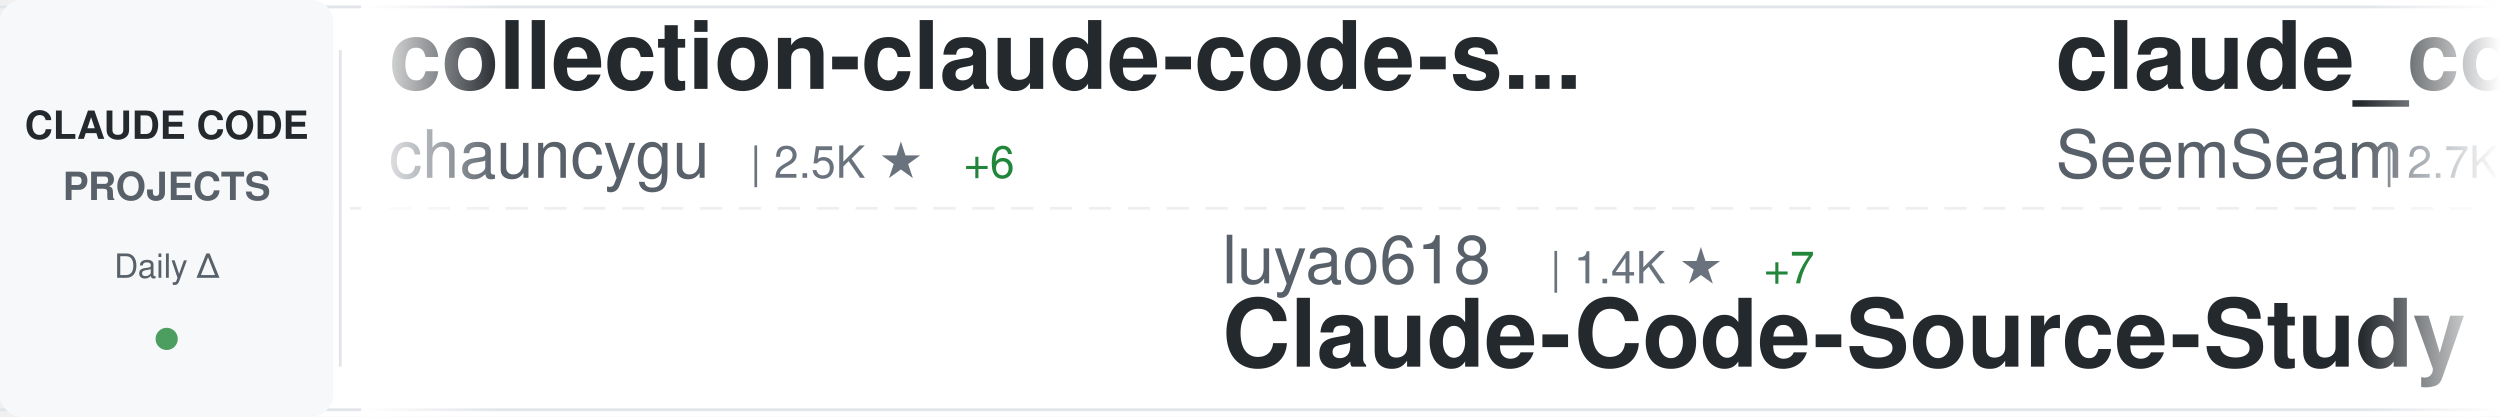
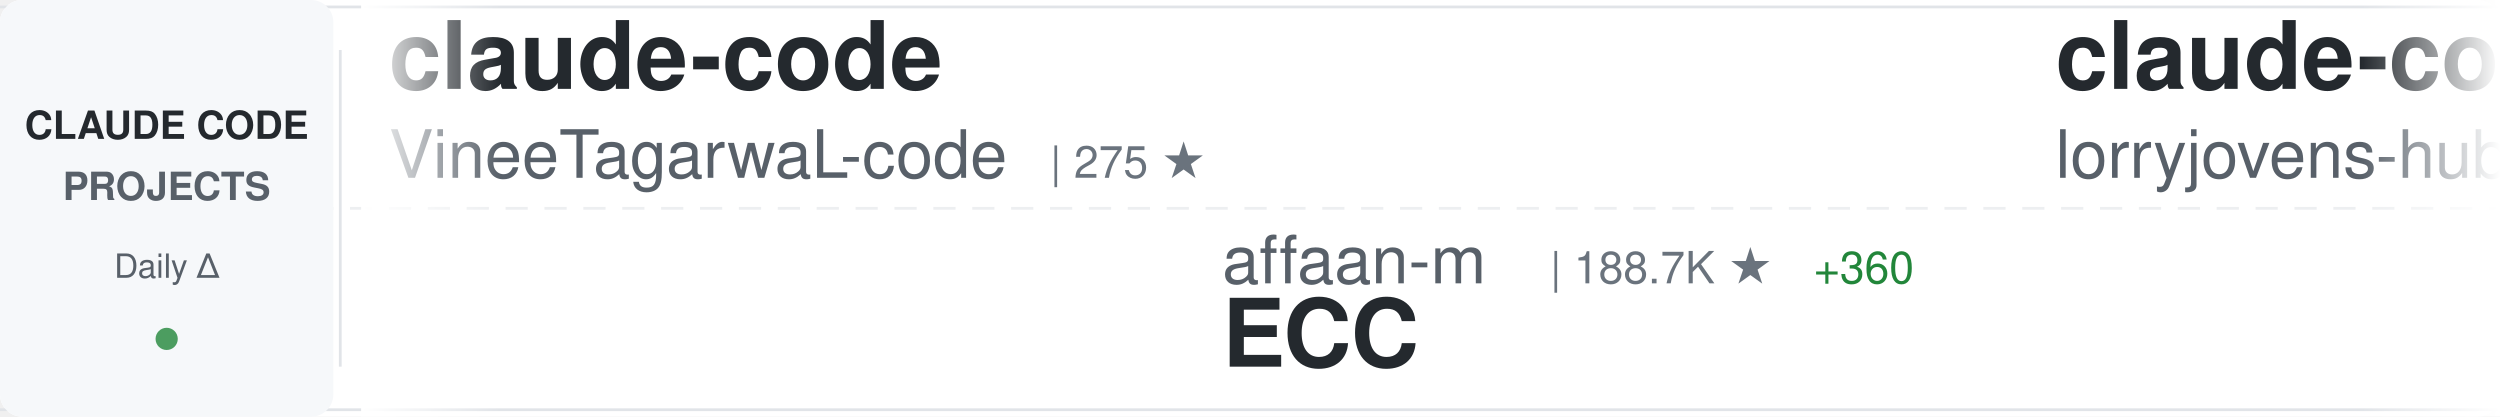
<svg xmlns="http://www.w3.org/2000/svg" width="900" height="150">
  <defs>
    <linearGradient id="awesomeLeftFade" x1="0%" y1="0%" x2="100%" y2="0%">
      <stop offset="0%" style="stop-color:#ffffff;stop-opacity:1" />
      <stop offset="100%" style="stop-color:#ffffff;stop-opacity:0" />
    </linearGradient>
    <linearGradient id="awesomeRightFade" x1="0%" y1="0%" x2="100%" y2="0%">
      <stop offset="0%" style="stop-color:#ffffff;stop-opacity:0" />
      <stop offset="100%" style="stop-color:#ffffff;stop-opacity:1" />
    </linearGradient>
  </defs>
  <rect width="900" height="150" fill="#ffffff" rx="8" />
  <rect x="0" y="2" width="900" height="1" fill="#e1e4e8" />
  <rect x="0" y="147" width="900" height="1" fill="#e1e4e8" />
  <line x1="0" y1="75" x2="900" y2="75" stroke="#e1e4e8" stroke-width="1" stroke-dasharray="8 6" opacity="0.6" />
  <rect x="0" y="0" width="120" height="150" fill="#f6f8fa" rx="8" />
  <text x="60" y="50" font-family="-apple-system, BlinkMacSystemFont, 'Segoe UI', Helvetica, Arial, sans-serif" font-size="14" font-weight="600" fill="#24292e" text-anchor="middle">CLAUDE CODE</text>
  <text x="60" y="72" font-family="-apple-system, BlinkMacSystemFont, 'Segoe UI', Helvetica, Arial, sans-serif" font-size="14" font-weight="600" fill="#586069" text-anchor="middle">PROJECTS</text>
  <text x="60" y="100" font-family="-apple-system, BlinkMacSystemFont, 'Segoe UI', Helvetica, Arial, sans-serif" font-size="12" font-weight="500" fill="#586069" text-anchor="middle">Daily Δ</text>
  <circle cx="60" cy="122" r="4" fill="#22863a" opacity="0.8" />
  <rect x="122" y="18" width="1" height="114" fill="#e1e4e8" />
  <clipPath id="awesomeTickerClip">
    <rect x="130" y="0" width="770" height="150" />
  </clipPath>
  <g clip-path="url(#awesomeTickerClip)">
    <g id="awesomeTickerItems">
      <animateTransform attributeName="transform" attributeType="XML" type="translate" from="0 0" to="-3000 0" dur="54s" repeatCount="indefinite" />
      <g transform="translate(0, 0)">
-         <text x="140" y="32" font-family="-apple-system, BlinkMacSystemFont, 'Segoe UI', Helvetica, Arial, sans-serif" font-size="34" font-weight="600" fill="#24292e">collection-claude-code-s...</text>
-         <text x="140" y="64" font-family="-apple-system, BlinkMacSystemFont, 'Segoe UI', Helvetica, Arial, sans-serif" font-size="24" font-weight="400" fill="#586069">chauncygu</text>
-         <text x="270" y="64" font-family="-apple-system, BlinkMacSystemFont, 'Segoe UI', Helvetica, Arial, sans-serif" font-size="16" font-weight="500" fill="#6a737d">| 2.5K ★</text>
-         <text x="347" y="64" font-family="-apple-system, BlinkMacSystemFont, 'Segoe UI', Helvetica, Arial, sans-serif" font-size="16" font-weight="500" fill="#22863a"> +6</text>
+         <text x="140" y="32" font-family="-apple-system, BlinkMacSystemFont, 'Segoe UI', Helvetica, Arial, sans-serif" font-size="34" font-weight="600" fill="#24292e">claude-code</text>
+         <text x="140" y="64" font-family="-apple-system, BlinkMacSystemFont, 'Segoe UI', Helvetica, Arial, sans-serif" font-size="24" font-weight="400" fill="#586069">VineeTagarwaL-code</text>
+         <text x="378" y="64" font-family="-apple-system, BlinkMacSystemFont, 'Segoe UI', Helvetica, Arial, sans-serif" font-size="16" font-weight="500" fill="#6a737d">| 275 ★</text>
      </g>
      <g transform="translate(300, 0)">
-         <text x="140" y="102" font-family="-apple-system, BlinkMacSystemFont, 'Segoe UI', Helvetica, Arial, sans-serif" font-size="24" font-weight="400" fill="#586069">luyao618</text>
-         <text x="258" y="102" font-family="-apple-system, BlinkMacSystemFont, 'Segoe UI', Helvetica, Arial, sans-serif" font-size="16" font-weight="500" fill="#6a737d">| 1.4K ★</text>
-         <text x="335" y="102" font-family="-apple-system, BlinkMacSystemFont, 'Segoe UI', Helvetica, Arial, sans-serif" font-size="16" font-weight="500" fill="#22863a"> +7</text>
-         <text x="140" y="132" font-family="-apple-system, BlinkMacSystemFont, 'Segoe UI', Helvetica, Arial, sans-serif" font-size="34" font-weight="600" fill="#24292e">Claude-Code-Source-Study</text>
+         <text x="140" y="102" font-family="-apple-system, BlinkMacSystemFont, 'Segoe UI', Helvetica, Arial, sans-serif" font-size="24" font-weight="400" fill="#586069">affaan-m</text>
+         <text x="258" y="102" font-family="-apple-system, BlinkMacSystemFont, 'Segoe UI', Helvetica, Arial, sans-serif" font-size="16" font-weight="500" fill="#6a737d">| 188.7K ★</text>
+         <text x="353" y="102" font-family="-apple-system, BlinkMacSystemFont, 'Segoe UI', Helvetica, Arial, sans-serif" font-size="16" font-weight="500" fill="#22863a"> +360</text>
+         <text x="140" y="132" font-family="-apple-system, BlinkMacSystemFont, 'Segoe UI', Helvetica, Arial, sans-serif" font-size="34" font-weight="600" fill="#24292e">ECC</text>
      </g>
      <g transform="translate(600, 0)">
-         <text x="140" y="32" font-family="-apple-system, BlinkMacSystemFont, 'Segoe UI', Helvetica, Arial, sans-serif" font-size="34" font-weight="600" fill="#24292e">claude_codex_bridge</text>
-         <text x="140" y="64" font-family="-apple-system, BlinkMacSystemFont, 'Segoe UI', Helvetica, Arial, sans-serif" font-size="24" font-weight="400" fill="#586069">SeemSeam</text>
-         <text x="258" y="64" font-family="-apple-system, BlinkMacSystemFont, 'Segoe UI', Helvetica, Arial, sans-serif" font-size="16" font-weight="500" fill="#6a737d">| 2.7K ★</text>
-         <text x="335" y="64" font-family="-apple-system, BlinkMacSystemFont, 'Segoe UI', Helvetica, Arial, sans-serif" font-size="16" font-weight="500" fill="#22863a"> +10</text>
+         <text x="140" y="32" font-family="-apple-system, BlinkMacSystemFont, 'Segoe UI', Helvetica, Arial, sans-serif" font-size="34" font-weight="600" fill="#24292e">claude-code-rust</text>
+         <text x="140" y="64" font-family="-apple-system, BlinkMacSystemFont, 'Segoe UI', Helvetica, Arial, sans-serif" font-size="24" font-weight="400" fill="#586069">lorryjovens-hub</text>
+         <text x="342" y="64" font-family="-apple-system, BlinkMacSystemFont, 'Segoe UI', Helvetica, Arial, sans-serif" font-size="16" font-weight="500" fill="#6a737d">| 1.6K ★</text>
+         <text x="419" y="64" font-family="-apple-system, BlinkMacSystemFont, 'Segoe UI', Helvetica, Arial, sans-serif" font-size="16" font-weight="500" fill="#22863a"> +6</text>
      </g>
      <g transform="translate(900, 0)">
-         <text x="140" y="102" font-family="-apple-system, BlinkMacSystemFont, 'Segoe UI', Helvetica, Arial, sans-serif" font-size="24" font-weight="400" fill="#586069">claude-code-best</text>
-         <text x="354" y="102" font-family="-apple-system, BlinkMacSystemFont, 'Segoe UI', Helvetica, Arial, sans-serif" font-size="16" font-weight="500" fill="#6a737d">| 18.7K ★</text>
-         <text x="440" y="102" font-family="-apple-system, BlinkMacSystemFont, 'Segoe UI', Helvetica, Arial, sans-serif" font-size="16" font-weight="500" fill="#22863a"> +68</text>
-         <text x="140" y="132" font-family="-apple-system, BlinkMacSystemFont, 'Segoe UI', Helvetica, Arial, sans-serif" font-size="34" font-weight="600" fill="#24292e">claude-code</text>
+         <text x="140" y="102" font-family="-apple-system, BlinkMacSystemFont, 'Segoe UI', Helvetica, Arial, sans-serif" font-size="24" font-weight="400" fill="#586069">router-for-me</text>
+         <text x="318" y="102" font-family="-apple-system, BlinkMacSystemFont, 'Segoe UI', Helvetica, Arial, sans-serif" font-size="16" font-weight="500" fill="#6a737d">| 34.3K ★</text>
+         <text x="404" y="102" font-family="-apple-system, BlinkMacSystemFont, 'Segoe UI', Helvetica, Arial, sans-serif" font-size="16" font-weight="500" fill="#22863a"> +158</text>
+         <text x="140" y="132" font-family="-apple-system, BlinkMacSystemFont, 'Segoe UI', Helvetica, Arial, sans-serif" font-size="34" font-weight="600" fill="#24292e">CLIProxyAPI</text>
      </g>
      <g transform="translate(1200, 0)">
-         <text x="140" y="32" font-family="-apple-system, BlinkMacSystemFont, 'Segoe UI', Helvetica, Arial, sans-serif" font-size="34" font-weight="600" fill="#24292e">Claude-Code-Usage-Monito...</text>
-         <text x="140" y="64" font-family="-apple-system, BlinkMacSystemFont, 'Segoe UI', Helvetica, Arial, sans-serif" font-size="24" font-weight="400" fill="#586069">Maciek-roboblog</text>
-         <text x="342" y="64" font-family="-apple-system, BlinkMacSystemFont, 'Segoe UI', Helvetica, Arial, sans-serif" font-size="16" font-weight="500" fill="#6a737d">| 8.1K ★</text>
-         <text x="419" y="64" font-family="-apple-system, BlinkMacSystemFont, 'Segoe UI', Helvetica, Arial, sans-serif" font-size="16" font-weight="500" fill="#22863a"> +14</text>
+         <text x="140" y="32" font-family="-apple-system, BlinkMacSystemFont, 'Segoe UI', Helvetica, Arial, sans-serif" font-size="34" font-weight="600" fill="#24292e">claude-code</text>
+         <text x="140" y="64" font-family="-apple-system, BlinkMacSystemFont, 'Segoe UI', Helvetica, Arial, sans-serif" font-size="24" font-weight="400" fill="#586069">tanbiralam</text>
+         <text x="282" y="64" font-family="-apple-system, BlinkMacSystemFont, 'Segoe UI', Helvetica, Arial, sans-serif" font-size="16" font-weight="500" fill="#6a737d">| 1.7K ★</text>
+         <text x="359" y="64" font-family="-apple-system, BlinkMacSystemFont, 'Segoe UI', Helvetica, Arial, sans-serif" font-size="16" font-weight="500" fill="#22863a"> +6</text>
      </g>
      <g transform="translate(1500, 0)">
-         <text x="140" y="102" font-family="-apple-system, BlinkMacSystemFont, 'Segoe UI', Helvetica, Arial, sans-serif" font-size="24" font-weight="400" fill="#586069">oboard</text>
-         <text x="234" y="102" font-family="-apple-system, BlinkMacSystemFont, 'Segoe UI', Helvetica, Arial, sans-serif" font-size="16" font-weight="500" fill="#6a737d">| 3.1K ★</text>
-         <text x="311" y="102" font-family="-apple-system, BlinkMacSystemFont, 'Segoe UI', Helvetica, Arial, sans-serif" font-size="16" font-weight="500" fill="#22863a"> +5</text>
-         <text x="140" y="132" font-family="-apple-system, BlinkMacSystemFont, 'Segoe UI', Helvetica, Arial, sans-serif" font-size="34" font-weight="600" fill="#24292e">claude-code-rev</text>
+         <text x="140" y="102" font-family="-apple-system, BlinkMacSystemFont, 'Segoe UI', Helvetica, Arial, sans-serif" font-size="24" font-weight="400" fill="#586069">JrCx7scC</text>
+         <text x="258" y="102" font-family="-apple-system, BlinkMacSystemFont, 'Segoe UI', Helvetica, Arial, sans-serif" font-size="16" font-weight="500" fill="#6a737d">| 368 ★</text>
+         <text x="140" y="132" font-family="-apple-system, BlinkMacSystemFont, 'Segoe UI', Helvetica, Arial, sans-serif" font-size="34" font-weight="600" fill="#24292e">claude-code-source</text>
      </g>
      <g transform="translate(1800, 0)">
-         <text x="140" y="32" font-family="-apple-system, BlinkMacSystemFont, 'Segoe UI', Helvetica, Arial, sans-serif" font-size="34" font-weight="600" fill="#24292e">nanoclaw</text>
-         <text x="140" y="64" font-family="-apple-system, BlinkMacSystemFont, 'Segoe UI', Helvetica, Arial, sans-serif" font-size="24" font-weight="400" fill="#586069">nanocoai</text>
-         <text x="258" y="64" font-family="-apple-system, BlinkMacSystemFont, 'Segoe UI', Helvetica, Arial, sans-serif" font-size="16" font-weight="500" fill="#6a737d">| 29.3K ★</text>
-         <text x="344" y="64" font-family="-apple-system, BlinkMacSystemFont, 'Segoe UI', Helvetica, Arial, sans-serif" font-size="16" font-weight="500" fill="#22863a"> +72</text>
+         <text x="140" y="32" font-family="-apple-system, BlinkMacSystemFont, 'Segoe UI', Helvetica, Arial, sans-serif" font-size="34" font-weight="600" fill="#24292e">claude-code-source-code-...</text>
+         <text x="140" y="64" font-family="-apple-system, BlinkMacSystemFont, 'Segoe UI', Helvetica, Arial, sans-serif" font-size="24" font-weight="400" fill="#586069">ghuntley</text>
+         <text x="258" y="64" font-family="-apple-system, BlinkMacSystemFont, 'Segoe UI', Helvetica, Arial, sans-serif" font-size="16" font-weight="500" fill="#6a737d">| 978 ★</text>
      </g>
      <g transform="translate(2100, 0)">
-         <text x="140" y="102" font-family="-apple-system, BlinkMacSystemFont, 'Segoe UI', Helvetica, Arial, sans-serif" font-size="24" font-weight="400" fill="#586069">mehmoodosman</text>
-         <text x="306" y="102" font-family="-apple-system, BlinkMacSystemFont, 'Segoe UI', Helvetica, Arial, sans-serif" font-size="16" font-weight="500" fill="#6a737d">| 168 ★</text>
-         <text x="140" y="132" font-family="-apple-system, BlinkMacSystemFont, 'Segoe UI', Helvetica, Arial, sans-serif" font-size="34" font-weight="600" fill="#24292e">claude-code</text>
+         <text x="140" y="102" font-family="-apple-system, BlinkMacSystemFont, 'Segoe UI', Helvetica, Arial, sans-serif" font-size="24" font-weight="400" fill="#586069">OneRedOak</text>
+         <text x="270" y="102" font-family="-apple-system, BlinkMacSystemFont, 'Segoe UI', Helvetica, Arial, sans-serif" font-size="16" font-weight="500" fill="#6a737d">| 3.8K ★</text>
+         <text x="347" y="102" font-family="-apple-system, BlinkMacSystemFont, 'Segoe UI', Helvetica, Arial, sans-serif" font-size="16" font-weight="500" fill="#22863a"> +1</text>
+         <text x="140" y="132" font-family="-apple-system, BlinkMacSystemFont, 'Segoe UI', Helvetica, Arial, sans-serif" font-size="34" font-weight="600" fill="#24292e">claude-code-workflows</text>
      </g>
      <g transform="translate(2400, 0)">
-         <text x="140" y="32" font-family="-apple-system, BlinkMacSystemFont, 'Segoe UI', Helvetica, Arial, sans-serif" font-size="34" font-weight="600" fill="#24292e">pi-vs-claude-code</text>
-         <text x="140" y="64" font-family="-apple-system, BlinkMacSystemFont, 'Segoe UI', Helvetica, Arial, sans-serif" font-size="24" font-weight="400" fill="#586069">disler</text>
-         <text x="234" y="64" font-family="-apple-system, BlinkMacSystemFont, 'Segoe UI', Helvetica, Arial, sans-serif" font-size="16" font-weight="500" fill="#6a737d">| 1.2K ★</text>
-         <text x="311" y="64" font-family="-apple-system, BlinkMacSystemFont, 'Segoe UI', Helvetica, Arial, sans-serif" font-size="16" font-weight="500" fill="#22863a"> +13</text>
+         <text x="140" y="32" font-family="-apple-system, BlinkMacSystemFont, 'Segoe UI', Helvetica, Arial, sans-serif" font-size="34" font-weight="600" fill="#24292e">claude-code-templates</text>
+         <text x="140" y="64" font-family="-apple-system, BlinkMacSystemFont, 'Segoe UI', Helvetica, Arial, sans-serif" font-size="24" font-weight="400" fill="#586069">davila7</text>
+         <text x="246" y="64" font-family="-apple-system, BlinkMacSystemFont, 'Segoe UI', Helvetica, Arial, sans-serif" font-size="16" font-weight="500" fill="#6a737d">| 27.5K ★</text>
+         <text x="332" y="64" font-family="-apple-system, BlinkMacSystemFont, 'Segoe UI', Helvetica, Arial, sans-serif" font-size="16" font-weight="500" fill="#22863a"> +23</text>
      </g>
      <g transform="translate(2700, 0)">
-         <text x="140" y="102" font-family="-apple-system, BlinkMacSystemFont, 'Segoe UI', Helvetica, Arial, sans-serif" font-size="24" font-weight="400" fill="#586069">alirezarezvani</text>
-         <text x="330" y="102" font-family="-apple-system, BlinkMacSystemFont, 'Segoe UI', Helvetica, Arial, sans-serif" font-size="16" font-weight="500" fill="#6a737d">| 15.9K ★</text>
-         <text x="416" y="102" font-family="-apple-system, BlinkMacSystemFont, 'Segoe UI', Helvetica, Arial, sans-serif" font-size="16" font-weight="500" fill="#22863a"> +129</text>
-         <text x="140" y="132" font-family="-apple-system, BlinkMacSystemFont, 'Segoe UI', Helvetica, Arial, sans-serif" font-size="34" font-weight="600" fill="#24292e">claude-skills</text>
+         <text x="140" y="102" font-family="-apple-system, BlinkMacSystemFont, 'Segoe UI', Helvetica, Arial, sans-serif" font-size="24" font-weight="400" fill="#586069">wanshuiyin</text>
+         <text x="282" y="102" font-family="-apple-system, BlinkMacSystemFont, 'Segoe UI', Helvetica, Arial, sans-serif" font-size="16" font-weight="500" fill="#6a737d">| 10.4K ★</text>
+         <text x="368" y="102" font-family="-apple-system, BlinkMacSystemFont, 'Segoe UI', Helvetica, Arial, sans-serif" font-size="16" font-weight="500" fill="#22863a"> +65</text>
+         <text x="140" y="132" font-family="-apple-system, BlinkMacSystemFont, 'Segoe UI', Helvetica, Arial, sans-serif" font-size="34" font-weight="600" fill="#24292e">Auto-claude-code-researc...</text>
      </g>
      <g transform="translate(3000, 0)">
-         <text x="140" y="32" font-family="-apple-system, BlinkMacSystemFont, 'Segoe UI', Helvetica, Arial, sans-serif" font-size="34" font-weight="600" fill="#24292e">collection-claude-code-s...</text>
-         <text x="140" y="64" font-family="-apple-system, BlinkMacSystemFont, 'Segoe UI', Helvetica, Arial, sans-serif" font-size="24" font-weight="400" fill="#586069">chauncygu</text>
-         <text x="270" y="64" font-family="-apple-system, BlinkMacSystemFont, 'Segoe UI', Helvetica, Arial, sans-serif" font-size="16" font-weight="500" fill="#6a737d">| 2.5K ★</text>
-         <text x="347" y="64" font-family="-apple-system, BlinkMacSystemFont, 'Segoe UI', Helvetica, Arial, sans-serif" font-size="16" font-weight="500" fill="#22863a"> +6</text>
+         <text x="140" y="32" font-family="-apple-system, BlinkMacSystemFont, 'Segoe UI', Helvetica, Arial, sans-serif" font-size="34" font-weight="600" fill="#24292e">claude-code</text>
+         <text x="140" y="64" font-family="-apple-system, BlinkMacSystemFont, 'Segoe UI', Helvetica, Arial, sans-serif" font-size="24" font-weight="400" fill="#586069">VineeTagarwaL-code</text>
+         <text x="378" y="64" font-family="-apple-system, BlinkMacSystemFont, 'Segoe UI', Helvetica, Arial, sans-serif" font-size="16" font-weight="500" fill="#6a737d">| 275 ★</text>
      </g>
      <g transform="translate(3300, 0)">
-         <text x="140" y="102" font-family="-apple-system, BlinkMacSystemFont, 'Segoe UI', Helvetica, Arial, sans-serif" font-size="24" font-weight="400" fill="#586069">luyao618</text>
-         <text x="258" y="102" font-family="-apple-system, BlinkMacSystemFont, 'Segoe UI', Helvetica, Arial, sans-serif" font-size="16" font-weight="500" fill="#6a737d">| 1.4K ★</text>
-         <text x="335" y="102" font-family="-apple-system, BlinkMacSystemFont, 'Segoe UI', Helvetica, Arial, sans-serif" font-size="16" font-weight="500" fill="#22863a"> +7</text>
-         <text x="140" y="132" font-family="-apple-system, BlinkMacSystemFont, 'Segoe UI', Helvetica, Arial, sans-serif" font-size="34" font-weight="600" fill="#24292e">Claude-Code-Source-Study</text>
+         <text x="140" y="102" font-family="-apple-system, BlinkMacSystemFont, 'Segoe UI', Helvetica, Arial, sans-serif" font-size="24" font-weight="400" fill="#586069">affaan-m</text>
+         <text x="258" y="102" font-family="-apple-system, BlinkMacSystemFont, 'Segoe UI', Helvetica, Arial, sans-serif" font-size="16" font-weight="500" fill="#6a737d">| 188.7K ★</text>
+         <text x="353" y="102" font-family="-apple-system, BlinkMacSystemFont, 'Segoe UI', Helvetica, Arial, sans-serif" font-size="16" font-weight="500" fill="#22863a"> +360</text>
+         <text x="140" y="132" font-family="-apple-system, BlinkMacSystemFont, 'Segoe UI', Helvetica, Arial, sans-serif" font-size="34" font-weight="600" fill="#24292e">ECC</text>
      </g>
      <g transform="translate(3600, 0)">
-         <text x="140" y="32" font-family="-apple-system, BlinkMacSystemFont, 'Segoe UI', Helvetica, Arial, sans-serif" font-size="34" font-weight="600" fill="#24292e">claude_codex_bridge</text>
-         <text x="140" y="64" font-family="-apple-system, BlinkMacSystemFont, 'Segoe UI', Helvetica, Arial, sans-serif" font-size="24" font-weight="400" fill="#586069">SeemSeam</text>
-         <text x="258" y="64" font-family="-apple-system, BlinkMacSystemFont, 'Segoe UI', Helvetica, Arial, sans-serif" font-size="16" font-weight="500" fill="#6a737d">| 2.7K ★</text>
-         <text x="335" y="64" font-family="-apple-system, BlinkMacSystemFont, 'Segoe UI', Helvetica, Arial, sans-serif" font-size="16" font-weight="500" fill="#22863a"> +10</text>
+         <text x="140" y="32" font-family="-apple-system, BlinkMacSystemFont, 'Segoe UI', Helvetica, Arial, sans-serif" font-size="34" font-weight="600" fill="#24292e">claude-code-rust</text>
+         <text x="140" y="64" font-family="-apple-system, BlinkMacSystemFont, 'Segoe UI', Helvetica, Arial, sans-serif" font-size="24" font-weight="400" fill="#586069">lorryjovens-hub</text>
+         <text x="342" y="64" font-family="-apple-system, BlinkMacSystemFont, 'Segoe UI', Helvetica, Arial, sans-serif" font-size="16" font-weight="500" fill="#6a737d">| 1.6K ★</text>
+         <text x="419" y="64" font-family="-apple-system, BlinkMacSystemFont, 'Segoe UI', Helvetica, Arial, sans-serif" font-size="16" font-weight="500" fill="#22863a"> +6</text>
      </g>
      <g transform="translate(3900, 0)">
-         <text x="140" y="102" font-family="-apple-system, BlinkMacSystemFont, 'Segoe UI', Helvetica, Arial, sans-serif" font-size="24" font-weight="400" fill="#586069">claude-code-best</text>
-         <text x="354" y="102" font-family="-apple-system, BlinkMacSystemFont, 'Segoe UI', Helvetica, Arial, sans-serif" font-size="16" font-weight="500" fill="#6a737d">| 18.7K ★</text>
-         <text x="440" y="102" font-family="-apple-system, BlinkMacSystemFont, 'Segoe UI', Helvetica, Arial, sans-serif" font-size="16" font-weight="500" fill="#22863a"> +68</text>
-         <text x="140" y="132" font-family="-apple-system, BlinkMacSystemFont, 'Segoe UI', Helvetica, Arial, sans-serif" font-size="34" font-weight="600" fill="#24292e">claude-code</text>
+         <text x="140" y="102" font-family="-apple-system, BlinkMacSystemFont, 'Segoe UI', Helvetica, Arial, sans-serif" font-size="24" font-weight="400" fill="#586069">router-for-me</text>
+         <text x="318" y="102" font-family="-apple-system, BlinkMacSystemFont, 'Segoe UI', Helvetica, Arial, sans-serif" font-size="16" font-weight="500" fill="#6a737d">| 34.3K ★</text>
+         <text x="404" y="102" font-family="-apple-system, BlinkMacSystemFont, 'Segoe UI', Helvetica, Arial, sans-serif" font-size="16" font-weight="500" fill="#22863a"> +158</text>
+         <text x="140" y="132" font-family="-apple-system, BlinkMacSystemFont, 'Segoe UI', Helvetica, Arial, sans-serif" font-size="34" font-weight="600" fill="#24292e">CLIProxyAPI</text>
      </g>
    </g>
  </g>
  <rect x="130" y="0" width="50" height="150" fill="url(#awesomeLeftFade)" />
  <rect x="850" y="0" width="50" height="150" fill="url(#awesomeRightFade)" />
</svg>
